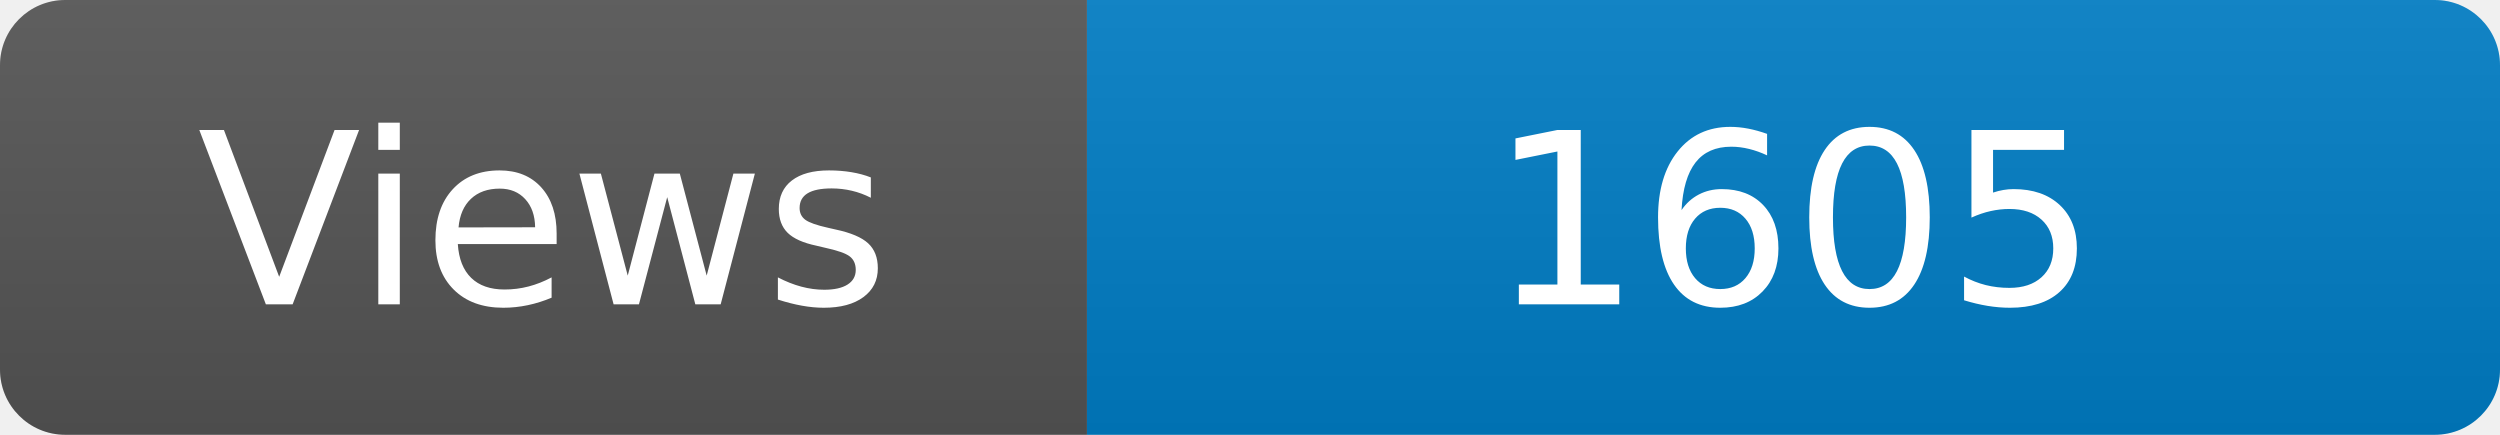
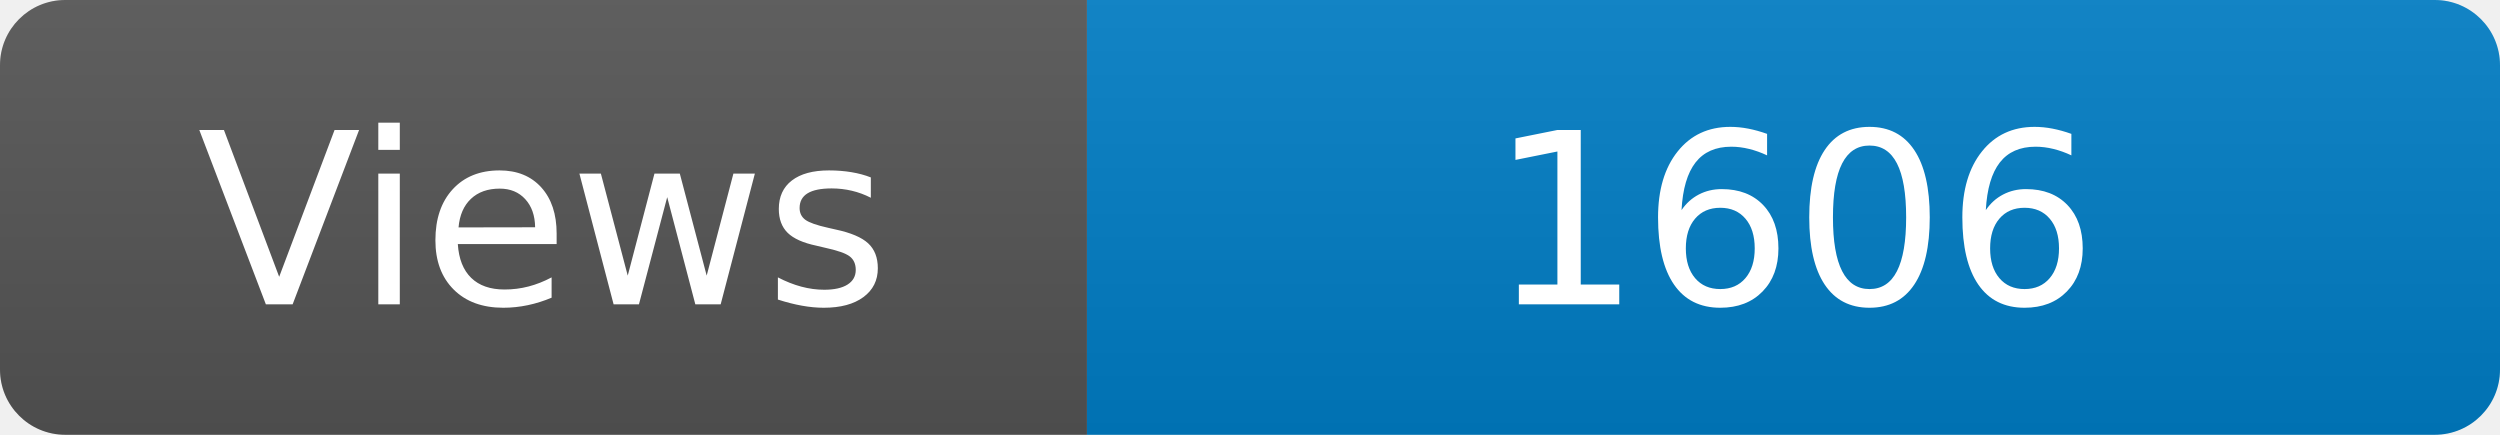
<svg xmlns="http://www.w3.org/2000/svg" width="115" height="20" role="img" aria-label="Maintained?: yes">
  <linearGradient id="s" x2="0" y2="100%">
    <stop offset="0" stop-color="#bbb" stop-opacity=".1" />
    <stop offset="1" stop-opacity=".1" />
  </linearGradient>
  <clipPath id="r">
    <rect width="115" height="20" rx="3" fill="#fff" />
  </clipPath>
  <g clip-path="url(#r)">
    <rect width="50" height="20" fill="#555" />
    <rect x="50" width="160" height="20" fill="#007ec6" />
    <rect width="115" height="20" fill="url(#s)" />
  </g>
  <g fill="#fff" text-anchor="middle" font-family="Verdana,Geneva,DejaVu Sans,sans-serif" font-size="110">
    <text x="250" y="140" transform="scale(.1)" fill="#fff">Views</text>
-     <text x="825" y="140" transform="scale(.1)" fill="#fff">1605</text>
+     <text x="825" y="140" transform="scale(.1)" fill="#fff">1606</text>
  </g>
</svg>
